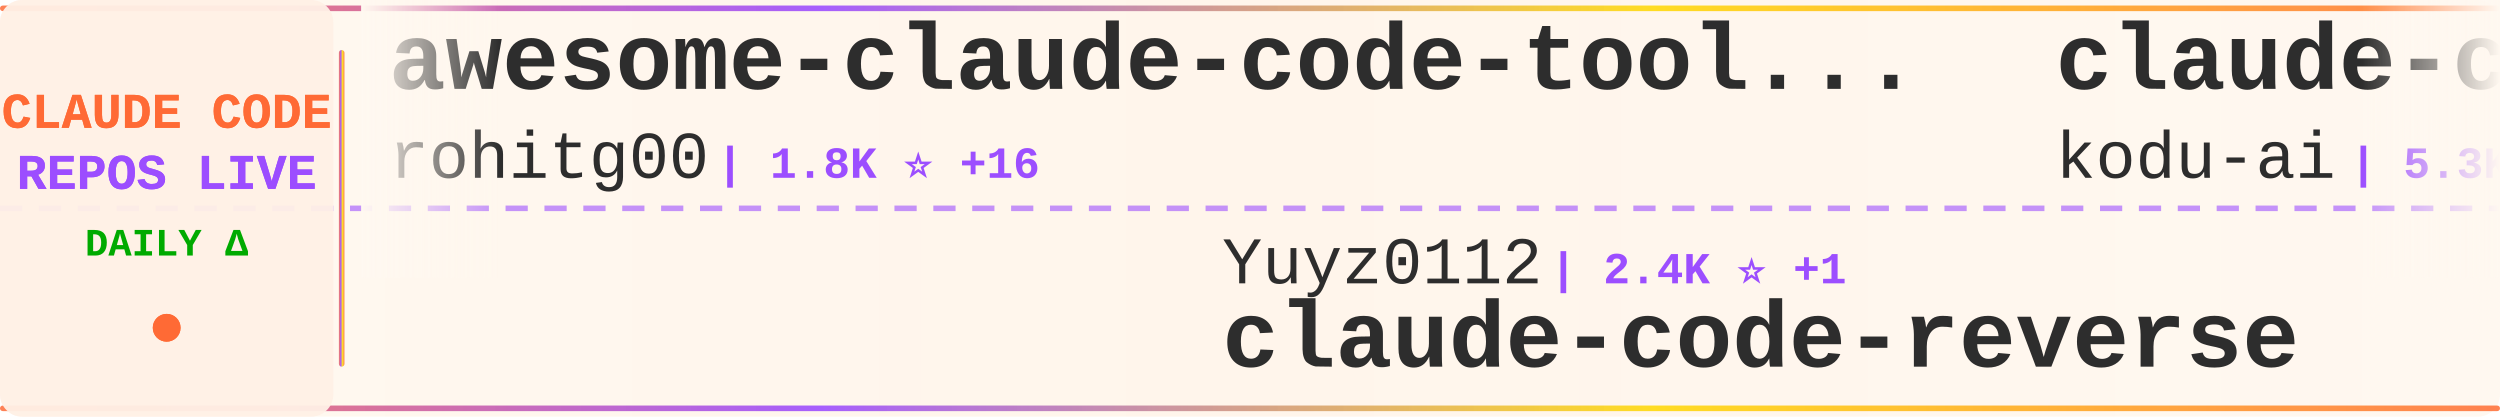
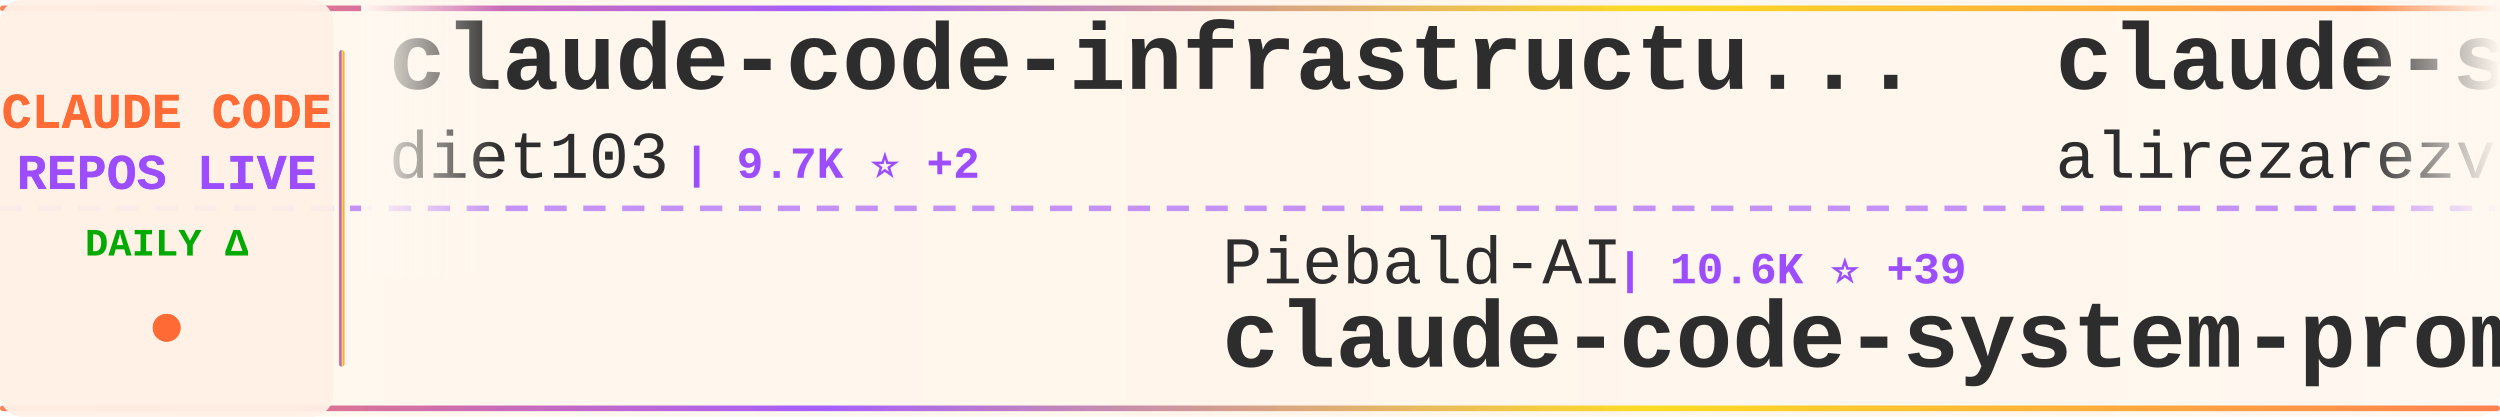
<svg xmlns="http://www.w3.org/2000/svg" width="900" height="150">
  <defs>
    <linearGradient id="tickerBg" x1="0%" y1="0%" x2="100%" y2="0%">
      <stop offset="0%" style="stop-color:#fff8f0;stop-opacity:0.98" />
      <stop offset="50%" style="stop-color:#fff5eb;stop-opacity:1" />
      <stop offset="100%" style="stop-color:#fff8f0;stop-opacity:0.98" />
    </linearGradient>
    <linearGradient id="borderGrad" x1="0%" y1="0%" x2="100%" y2="0%">
      <stop offset="0%" style="stop-color:#FF6B35;stop-opacity:0.85">
        <animate attributeName="stop-opacity" values="0.85;1;0.85" dur="2s" repeatCount="indefinite" />
      </stop>
      <stop offset="33%" style="stop-color:#9C4EFF;stop-opacity:0.9">
        <animate attributeName="stop-opacity" values="0.9;1;0.9" dur="2.2s" repeatCount="indefinite" />
      </stop>
      <stop offset="66%" style="stop-color:#FFD700;stop-opacity:0.85">
        <animate attributeName="stop-opacity" values="0.85;1;0.85" dur="1.8s" repeatCount="indefinite" />
      </stop>
      <stop offset="100%" style="stop-color:#FF6B35;stop-opacity:0.85">
        <animate attributeName="stop-opacity" values="0.85;1;0.85" dur="2s" repeatCount="indefinite" />
      </stop>
    </linearGradient>
    <filter id="textGlow">
      <feGaussianBlur stdDeviation="0.15" result="coloredBlur" />
      <feMerge>
        <feMergeNode in="coloredBlur" />
        <feMergeNode in="SourceGraphic" />
      </feMerge>
    </filter>
    <filter id="metricGlow">
      <feGaussianBlur stdDeviation="0.2" result="coloredBlur" />
      <feMerge>
        <feMergeNode in="coloredBlur" />
        <feMergeNode in="SourceGraphic" />
      </feMerge>
    </filter>
    <linearGradient id="leftFade" x1="0%" y1="0%" x2="100%" y2="0%">
      <stop offset="0%" style="stop-color:#fff8f0;stop-opacity:1" />
      <stop offset="100%" style="stop-color:#fff8f0;stop-opacity:0" />
    </linearGradient>
    <linearGradient id="rightFade" x1="0%" y1="0%" x2="100%" y2="0%">
      <stop offset="0%" style="stop-color:#fff8f0;stop-opacity:0" />
      <stop offset="100%" style="stop-color:#fff8f0;stop-opacity:1" />
    </linearGradient>
  </defs>
  <rect width="900" height="150" fill="url(#tickerBg)" rx="8" />
  <rect x="0" y="2" width="900" height="2" fill="url(#borderGrad)" rx="1" />
  <rect x="0" y="146" width="900" height="2" fill="url(#borderGrad)" rx="1" />
  <line x1="0" y1="75" x2="900" y2="75" stroke="#9C4EFF" stroke-width="2" stroke-dasharray="8 6" opacity="0.6" />
  <rect x="0" y="0" width="120" height="150" fill="#fff0e6" opacity="0.95" rx="8" />
  <text x="60" y="46" font-family="'Courier New', monospace" font-size="18" font-weight="bold" fill="#FF6B35" text-anchor="middle" filter="url(#textGlow)">
    CLAUDE CODE
  </text>
  <text x="60" y="68" font-family="'Courier New', monospace" font-size="18" font-weight="bold" fill="#9C4EFF" text-anchor="middle" filter="url(#textGlow)">
    REPOS LIVE
  </text>
  <text x="60" y="92" font-family="'Courier New', monospace" font-size="14" font-weight="bold" fill="#00aa00" text-anchor="middle">
    DAILY Δ
  </text>
  <circle cx="60" cy="118" r="5" fill="#FF6B35" filter="url(#metricGlow)">
    <animate attributeName="r" values="4;6;4" dur="1.5s" repeatCount="indefinite" />
    <animate attributeName="opacity" values="0.6;1;0.6" dur="1.5s" repeatCount="indefinite" />
  </circle>
  <rect x="122" y="18" width="2" height="114" fill="url(#borderGrad)" rx="1" />
  <clipPath id="tickerClip">
    <rect x="130" y="0" width="770" height="150" />
  </clipPath>
  <g clip-path="url(#tickerClip)">
    <g id="tickerItems">
      <animateTransform attributeName="transform" attributeType="XML" type="translate" from="0 0" to="-3000 0" dur="54s" repeatCount="indefinite" />
      <g transform="translate(0, 0)">
-         <text x="140" y="32" font-family="'Courier New', monospace" font-size="34" font-weight="bold" fill="#2d2d2d">awesome-claude-code-tool...</text>
-         <text x="140" y="64" font-family="'Courier New', monospace" font-size="24" font-weight="normal" fill="#2d2d2d" opacity="1.0">rohitg00</text>
-         <text x="258" y="64" font-family="'Courier New', monospace" font-size="16" font-weight="bold" fill="#9C4EFF"> | 1.8K ⭐ +16</text>
+         <text x="140" y="32" font-family="'Courier New', monospace" font-size="34" font-weight="bold" fill="#2d2d2d">claude-code-infrastructu...</text>
+         <text x="140" y="64" font-family="'Courier New', monospace" font-size="24" font-weight="normal" fill="#2d2d2d" opacity="1.0">diet103</text>
+         <text x="246" y="64" font-family="'Courier New', monospace" font-size="16" font-weight="bold" fill="#9C4EFF"> | 9.7K ⭐ +2</text>
      </g>
      <g transform="translate(300, 0)">
-         <text x="140" y="102" font-family="'Courier New', monospace" font-size="24" font-weight="normal" fill="#2d2d2d" opacity="1.0">Yuyz0112</text>
-         <text x="258" y="102" font-family="'Courier New', monospace" font-size="16" font-weight="bold" fill="#9C4EFF"> | 2.4K ⭐ +1</text>
-         <text x="140" y="132" font-family="'Courier New', monospace" font-size="34" font-weight="bold" fill="#2d2d2d">claude-code-reverse</text>
+         <text x="140" y="102" font-family="'Courier New', monospace" font-size="24" font-weight="normal" fill="#2d2d2d" opacity="1.0">Piebald-AI</text>
+         <text x="282" y="102" font-family="'Courier New', monospace" font-size="16" font-weight="bold" fill="#9C4EFF"> | 10.6K ⭐ +39</text>
+         <text x="140" y="132" font-family="'Courier New', monospace" font-size="34" font-weight="bold" fill="#2d2d2d">claude-code-system-promp...</text>
      </g>
      <g transform="translate(600, 0)">
-         <text x="140" y="32" font-family="'Courier New', monospace" font-size="34" font-weight="bold" fill="#2d2d2d">claude-coder</text>
-         <text x="140" y="64" font-family="'Courier New', monospace" font-size="24" font-weight="normal" fill="#2d2d2d" opacity="1.0">kodu-ai</text>
-         <text x="246" y="64" font-family="'Courier New', monospace" font-size="16" font-weight="bold" fill="#9C4EFF"> | 5.3K ⭐</text>
+         <text x="140" y="32" font-family="'Courier New', monospace" font-size="34" font-weight="bold" fill="#2d2d2d">claude-skills</text>
+         <text x="140" y="64" font-family="'Courier New', monospace" font-size="24" font-weight="normal" fill="#2d2d2d" opacity="1.0">alirezarezvani</text>
+         <text x="330" y="64" font-family="'Courier New', monospace" font-size="16" font-weight="bold" fill="#9C4EFF"> | 16.3K ⭐ +74</text>
      </g>
      <g transform="translate(900, 0)">
-         <text x="140" y="102" font-family="'Courier New', monospace" font-size="24" font-weight="normal" fill="#2d2d2d" opacity="1.0">zstmfhy</text>
-         <text x="246" y="102" font-family="'Courier New', monospace" font-size="16" font-weight="bold" fill="#9C4EFF"> | 190 ⭐</text>
-         <text x="140" y="132" font-family="'Courier New', monospace" font-size="34" font-weight="bold" fill="#2d2d2d">Claude-code</text>
+         <text x="140" y="102" font-family="'Courier New', monospace" font-size="24" font-weight="normal" fill="#2d2d2d" opacity="1.0">anthropics</text>
+         <text x="282" y="102" font-family="'Courier New', monospace" font-size="16" font-weight="bold" fill="#9C4EFF"> | 141.9K ⭐ +678</text>
+         <text x="140" y="132" font-family="'Courier New', monospace" font-size="34" font-weight="bold" fill="#2d2d2d">skills</text>
      </g>
      <g transform="translate(1200, 0)">
-         <text x="140" y="32" font-family="'Courier New', monospace" font-size="34" font-weight="bold" fill="#2d2d2d">Auto-claude-code-researc...</text>
-         <text x="140" y="64" font-family="'Courier New', monospace" font-size="24" font-weight="normal" fill="#2d2d2d" opacity="1.0">wanshuiyin</text>
-         <text x="282" y="64" font-family="'Courier New', monospace" font-size="16" font-weight="bold" fill="#9C4EFF"> | 10.8K ⭐ +102</text>
+         <text x="140" y="32" font-family="'Courier New', monospace" font-size="34" font-weight="bold" fill="#2d2d2d">learn-claude-code</text>
+         <text x="140" y="64" font-family="'Courier New', monospace" font-size="24" font-weight="normal" fill="#2d2d2d" opacity="1.0">shareAI-lab</text>
+         <text x="294" y="64" font-family="'Courier New', monospace" font-size="16" font-weight="bold" fill="#9C4EFF"> | 63.1K ⭐ +266</text>
      </g>
      <g transform="translate(1500, 0)">
-         <text x="140" y="102" font-family="'Courier New', monospace" font-size="24" font-weight="normal" fill="#2d2d2d" opacity="1.0">ChrisWiles</text>
-         <text x="282" y="102" font-family="'Courier New', monospace" font-size="16" font-weight="bold" fill="#9C4EFF"> | 5.9K ⭐ +2</text>
-         <text x="140" y="132" font-family="'Courier New', monospace" font-size="34" font-weight="bold" fill="#2d2d2d">claude-code-showcase</text>
+         <text x="140" y="102" font-family="'Courier New', monospace" font-size="24" font-weight="normal" fill="#2d2d2d" opacity="1.0">rohitg00</text>
+         <text x="258" y="102" font-family="'Courier New', monospace" font-size="16" font-weight="bold" fill="#9C4EFF"> | 1.8K ⭐ +17</text>
+         <text x="140" y="132" font-family="'Courier New', monospace" font-size="34" font-weight="bold" fill="#2d2d2d">awesome-claude-code-tool...</text>
      </g>
      <g transform="translate(1800, 0)">
-         <text x="140" y="32" font-family="'Courier New', monospace" font-size="34" font-weight="bold" fill="#2d2d2d">claude-code-analysis</text>
-         <text x="140" y="64" font-family="'Courier New', monospace" font-size="24" font-weight="normal" fill="#2d2d2d" opacity="1.0">liuup</text>
-         <text x="222" y="64" font-family="'Courier New', monospace" font-size="16" font-weight="bold" fill="#9C4EFF"> | 2.8K ⭐ +27</text>
+         <text x="140" y="32" font-family="'Courier New', monospace" font-size="34" font-weight="bold" fill="#2d2d2d">claude-code-source</text>
+         <text x="140" y="64" font-family="'Courier New', monospace" font-size="24" font-weight="normal" fill="#2d2d2d" opacity="1.0">AprilNEA</text>
+         <text x="258" y="64" font-family="'Courier New', monospace" font-size="16" font-weight="bold" fill="#9C4EFF"> | 384 ⭐</text>
      </g>
      <g transform="translate(2100, 0)">
-         <text x="140" y="102" font-family="'Courier New', monospace" font-size="24" font-weight="normal" fill="#2d2d2d" opacity="1.0">fuergaosi233</text>
-         <text x="306" y="102" font-family="'Courier New', monospace" font-size="16" font-weight="bold" fill="#9C4EFF"> | 2.6K ⭐ +2</text>
-         <text x="140" y="132" font-family="'Courier New', monospace" font-size="34" font-weight="bold" fill="#2d2d2d">claude-code-proxy</text>
+         <text x="140" y="102" font-family="'Courier New', monospace" font-size="24" font-weight="normal" fill="#2d2d2d" opacity="1.0">sugyan</text>
+         <text x="234" y="102" font-family="'Courier New', monospace" font-size="16" font-weight="bold" fill="#9C4EFF"> | 1.1K ⭐ +1</text>
+         <text x="140" y="132" font-family="'Courier New', monospace" font-size="34" font-weight="bold" fill="#2d2d2d">claude-code-webui</text>
      </g>
      <g transform="translate(2400, 0)">
-         <text x="140" y="32" font-family="'Courier New', monospace" font-size="34" font-weight="bold" fill="#2d2d2d">claude-code-hub</text>
-         <text x="140" y="64" font-family="'Courier New', monospace" font-size="24" font-weight="normal" fill="#2d2d2d" opacity="1.0">ding113</text>
-         <text x="246" y="64" font-family="'Courier New', monospace" font-size="16" font-weight="bold" fill="#9C4EFF"> | 2.9K ⭐ +5</text>
+         <text x="140" y="32" font-family="'Courier New', monospace" font-size="34" font-weight="bold" fill="#2d2d2d">ECC</text>
+         <text x="140" y="64" font-family="'Courier New', monospace" font-size="24" font-weight="normal" fill="#2d2d2d" opacity="1.0">affaan-m</text>
+         <text x="258" y="64" font-family="'Courier New', monospace" font-size="16" font-weight="bold" fill="#9C4EFF"> | 196.0K ⭐ +1.8K</text>
      </g>
      <g transform="translate(2700, 0)">
-         <text x="140" y="102" font-family="'Courier New', monospace" font-size="24" font-weight="normal" fill="#2d2d2d" opacity="1.0">disler</text>
-         <text x="234" y="102" font-family="'Courier New', monospace" font-size="16" font-weight="bold" fill="#9C4EFF"> | 1.3K ⭐ +12</text>
-         <text x="140" y="132" font-family="'Courier New', monospace" font-size="34" font-weight="bold" fill="#2d2d2d">pi-vs-claude-code</text>
+         <text x="140" y="102" font-family="'Courier New', monospace" font-size="24" font-weight="normal" fill="#2d2d2d" opacity="1.0">feiskyer</text>
+         <text x="258" y="102" font-family="'Courier New', monospace" font-size="16" font-weight="bold" fill="#9C4EFF"> | 1.5K ⭐ +2</text>
+         <text x="140" y="132" font-family="'Courier New', monospace" font-size="34" font-weight="bold" fill="#2d2d2d">claude-code-settings</text>
      </g>
      <g transform="translate(3000, 0)">
-         <text x="140" y="32" font-family="'Courier New', monospace" font-size="34" font-weight="bold" fill="#2d2d2d">awesome-claude-code-tool...</text>
-         <text x="140" y="64" font-family="'Courier New', monospace" font-size="24" font-weight="normal" fill="#2d2d2d" opacity="1.0">rohitg00</text>
-         <text x="258" y="64" font-family="'Courier New', monospace" font-size="16" font-weight="bold" fill="#9C4EFF"> | 1.8K ⭐ +16</text>
+         <text x="140" y="32" font-family="'Courier New', monospace" font-size="34" font-weight="bold" fill="#2d2d2d">claude-code-infrastructu...</text>
+         <text x="140" y="64" font-family="'Courier New', monospace" font-size="24" font-weight="normal" fill="#2d2d2d" opacity="1.0">diet103</text>
+         <text x="246" y="64" font-family="'Courier New', monospace" font-size="16" font-weight="bold" fill="#9C4EFF"> | 9.7K ⭐ +2</text>
      </g>
      <g transform="translate(3300, 0)">
-         <text x="140" y="102" font-family="'Courier New', monospace" font-size="24" font-weight="normal" fill="#2d2d2d" opacity="1.0">Yuyz0112</text>
-         <text x="258" y="102" font-family="'Courier New', monospace" font-size="16" font-weight="bold" fill="#9C4EFF"> | 2.4K ⭐ +1</text>
-         <text x="140" y="132" font-family="'Courier New', monospace" font-size="34" font-weight="bold" fill="#2d2d2d">claude-code-reverse</text>
+         <text x="140" y="102" font-family="'Courier New', monospace" font-size="24" font-weight="normal" fill="#2d2d2d" opacity="1.0">Piebald-AI</text>
+         <text x="282" y="102" font-family="'Courier New', monospace" font-size="16" font-weight="bold" fill="#9C4EFF"> | 10.6K ⭐ +39</text>
+         <text x="140" y="132" font-family="'Courier New', monospace" font-size="34" font-weight="bold" fill="#2d2d2d">claude-code-system-promp...</text>
      </g>
      <g transform="translate(3600, 0)">
-         <text x="140" y="32" font-family="'Courier New', monospace" font-size="34" font-weight="bold" fill="#2d2d2d">claude-coder</text>
-         <text x="140" y="64" font-family="'Courier New', monospace" font-size="24" font-weight="normal" fill="#2d2d2d" opacity="1.0">kodu-ai</text>
-         <text x="246" y="64" font-family="'Courier New', monospace" font-size="16" font-weight="bold" fill="#9C4EFF"> | 5.3K ⭐</text>
+         <text x="140" y="32" font-family="'Courier New', monospace" font-size="34" font-weight="bold" fill="#2d2d2d">claude-skills</text>
+         <text x="140" y="64" font-family="'Courier New', monospace" font-size="24" font-weight="normal" fill="#2d2d2d" opacity="1.0">alirezarezvani</text>
+         <text x="330" y="64" font-family="'Courier New', monospace" font-size="16" font-weight="bold" fill="#9C4EFF"> | 16.3K ⭐ +74</text>
      </g>
      <g transform="translate(3900, 0)">
-         <text x="140" y="102" font-family="'Courier New', monospace" font-size="24" font-weight="normal" fill="#2d2d2d" opacity="1.0">zstmfhy</text>
-         <text x="246" y="102" font-family="'Courier New', monospace" font-size="16" font-weight="bold" fill="#9C4EFF"> | 190 ⭐</text>
-         <text x="140" y="132" font-family="'Courier New', monospace" font-size="34" font-weight="bold" fill="#2d2d2d">Claude-code</text>
+         <text x="140" y="102" font-family="'Courier New', monospace" font-size="24" font-weight="normal" fill="#2d2d2d" opacity="1.0">anthropics</text>
+         <text x="282" y="102" font-family="'Courier New', monospace" font-size="16" font-weight="bold" fill="#9C4EFF"> | 141.9K ⭐ +678</text>
+         <text x="140" y="132" font-family="'Courier New', monospace" font-size="34" font-weight="bold" fill="#2d2d2d">skills</text>
      </g>
    </g>
  </g>
  <rect x="130" y="0" width="50" height="100" fill="url(#leftFade)" />
  <rect x="850" y="0" width="50" height="100" fill="url(#rightFade)" />
</svg>
